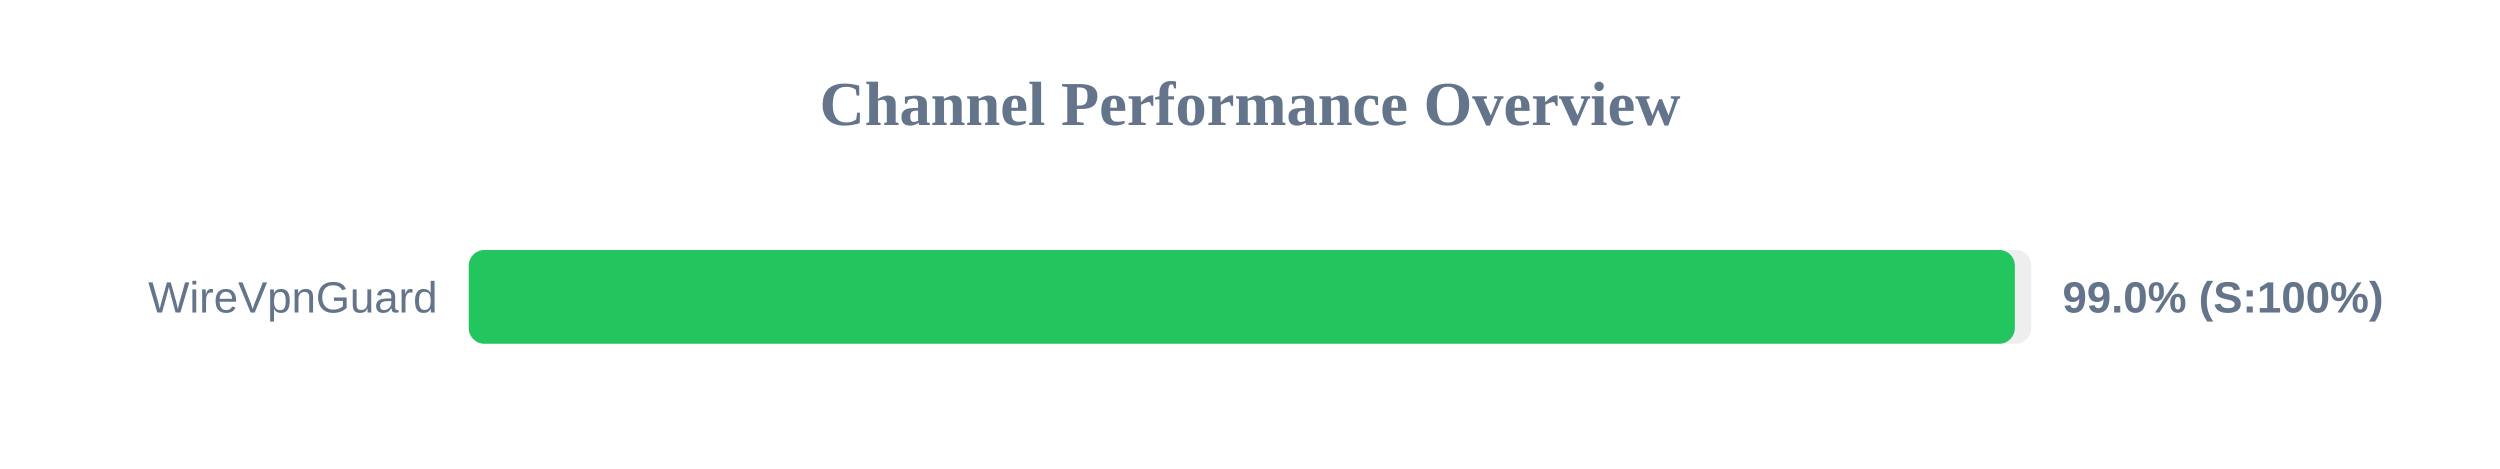
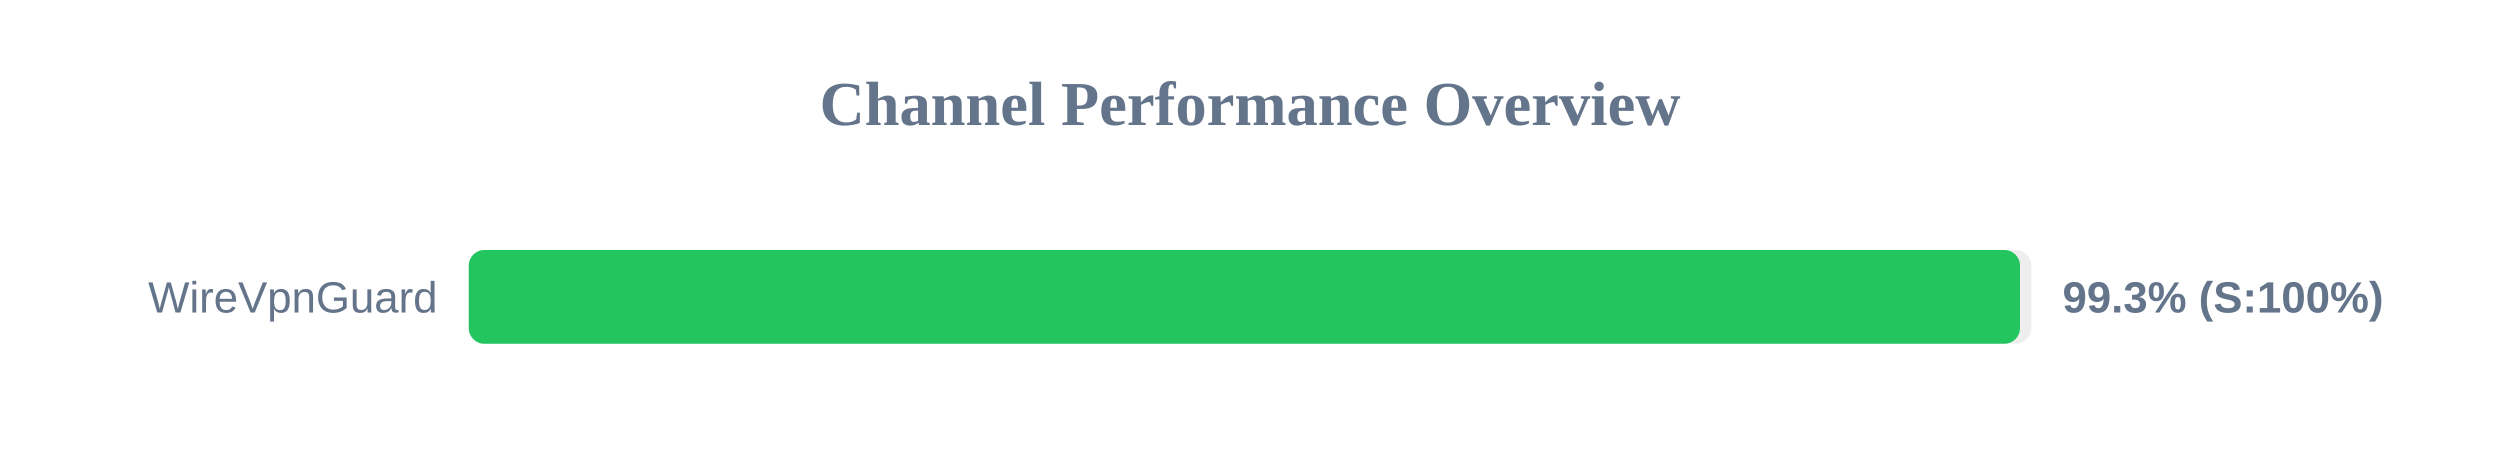
<svg xmlns="http://www.w3.org/2000/svg" width="800" height="150" version="1.1">
  <style>
        .row { font: 14px Arial; fill: #64748b; }
        .score { font: bold 14px Arial; fill: #64748b; }
    </style>
  <text x="400" y="40" text-anchor="middle" font-size="20px" font-weight="bold" fill="#64748b">Channel Performance Overview</text>
  <rect x="150" y="80" width="500" height="30" fill="#eee" rx="5" />
-   <rect x="150" y="80" width="494.75" height="30" fill="#22c55e" rx="5" />
+   <rect x="150" y="80" width="496.4" height="30" fill="#22c55e" rx="5" />
  <text x="140" y="100" text-anchor="end" class="row">WireVpnGuard</text>
-   <text x="660" y="100" text-anchor="start" class="score">99.0% (S:100%)</text>
+   <text x="660" y="100" text-anchor="start" class="score">99.3% (S:100%)</text>
</svg>
